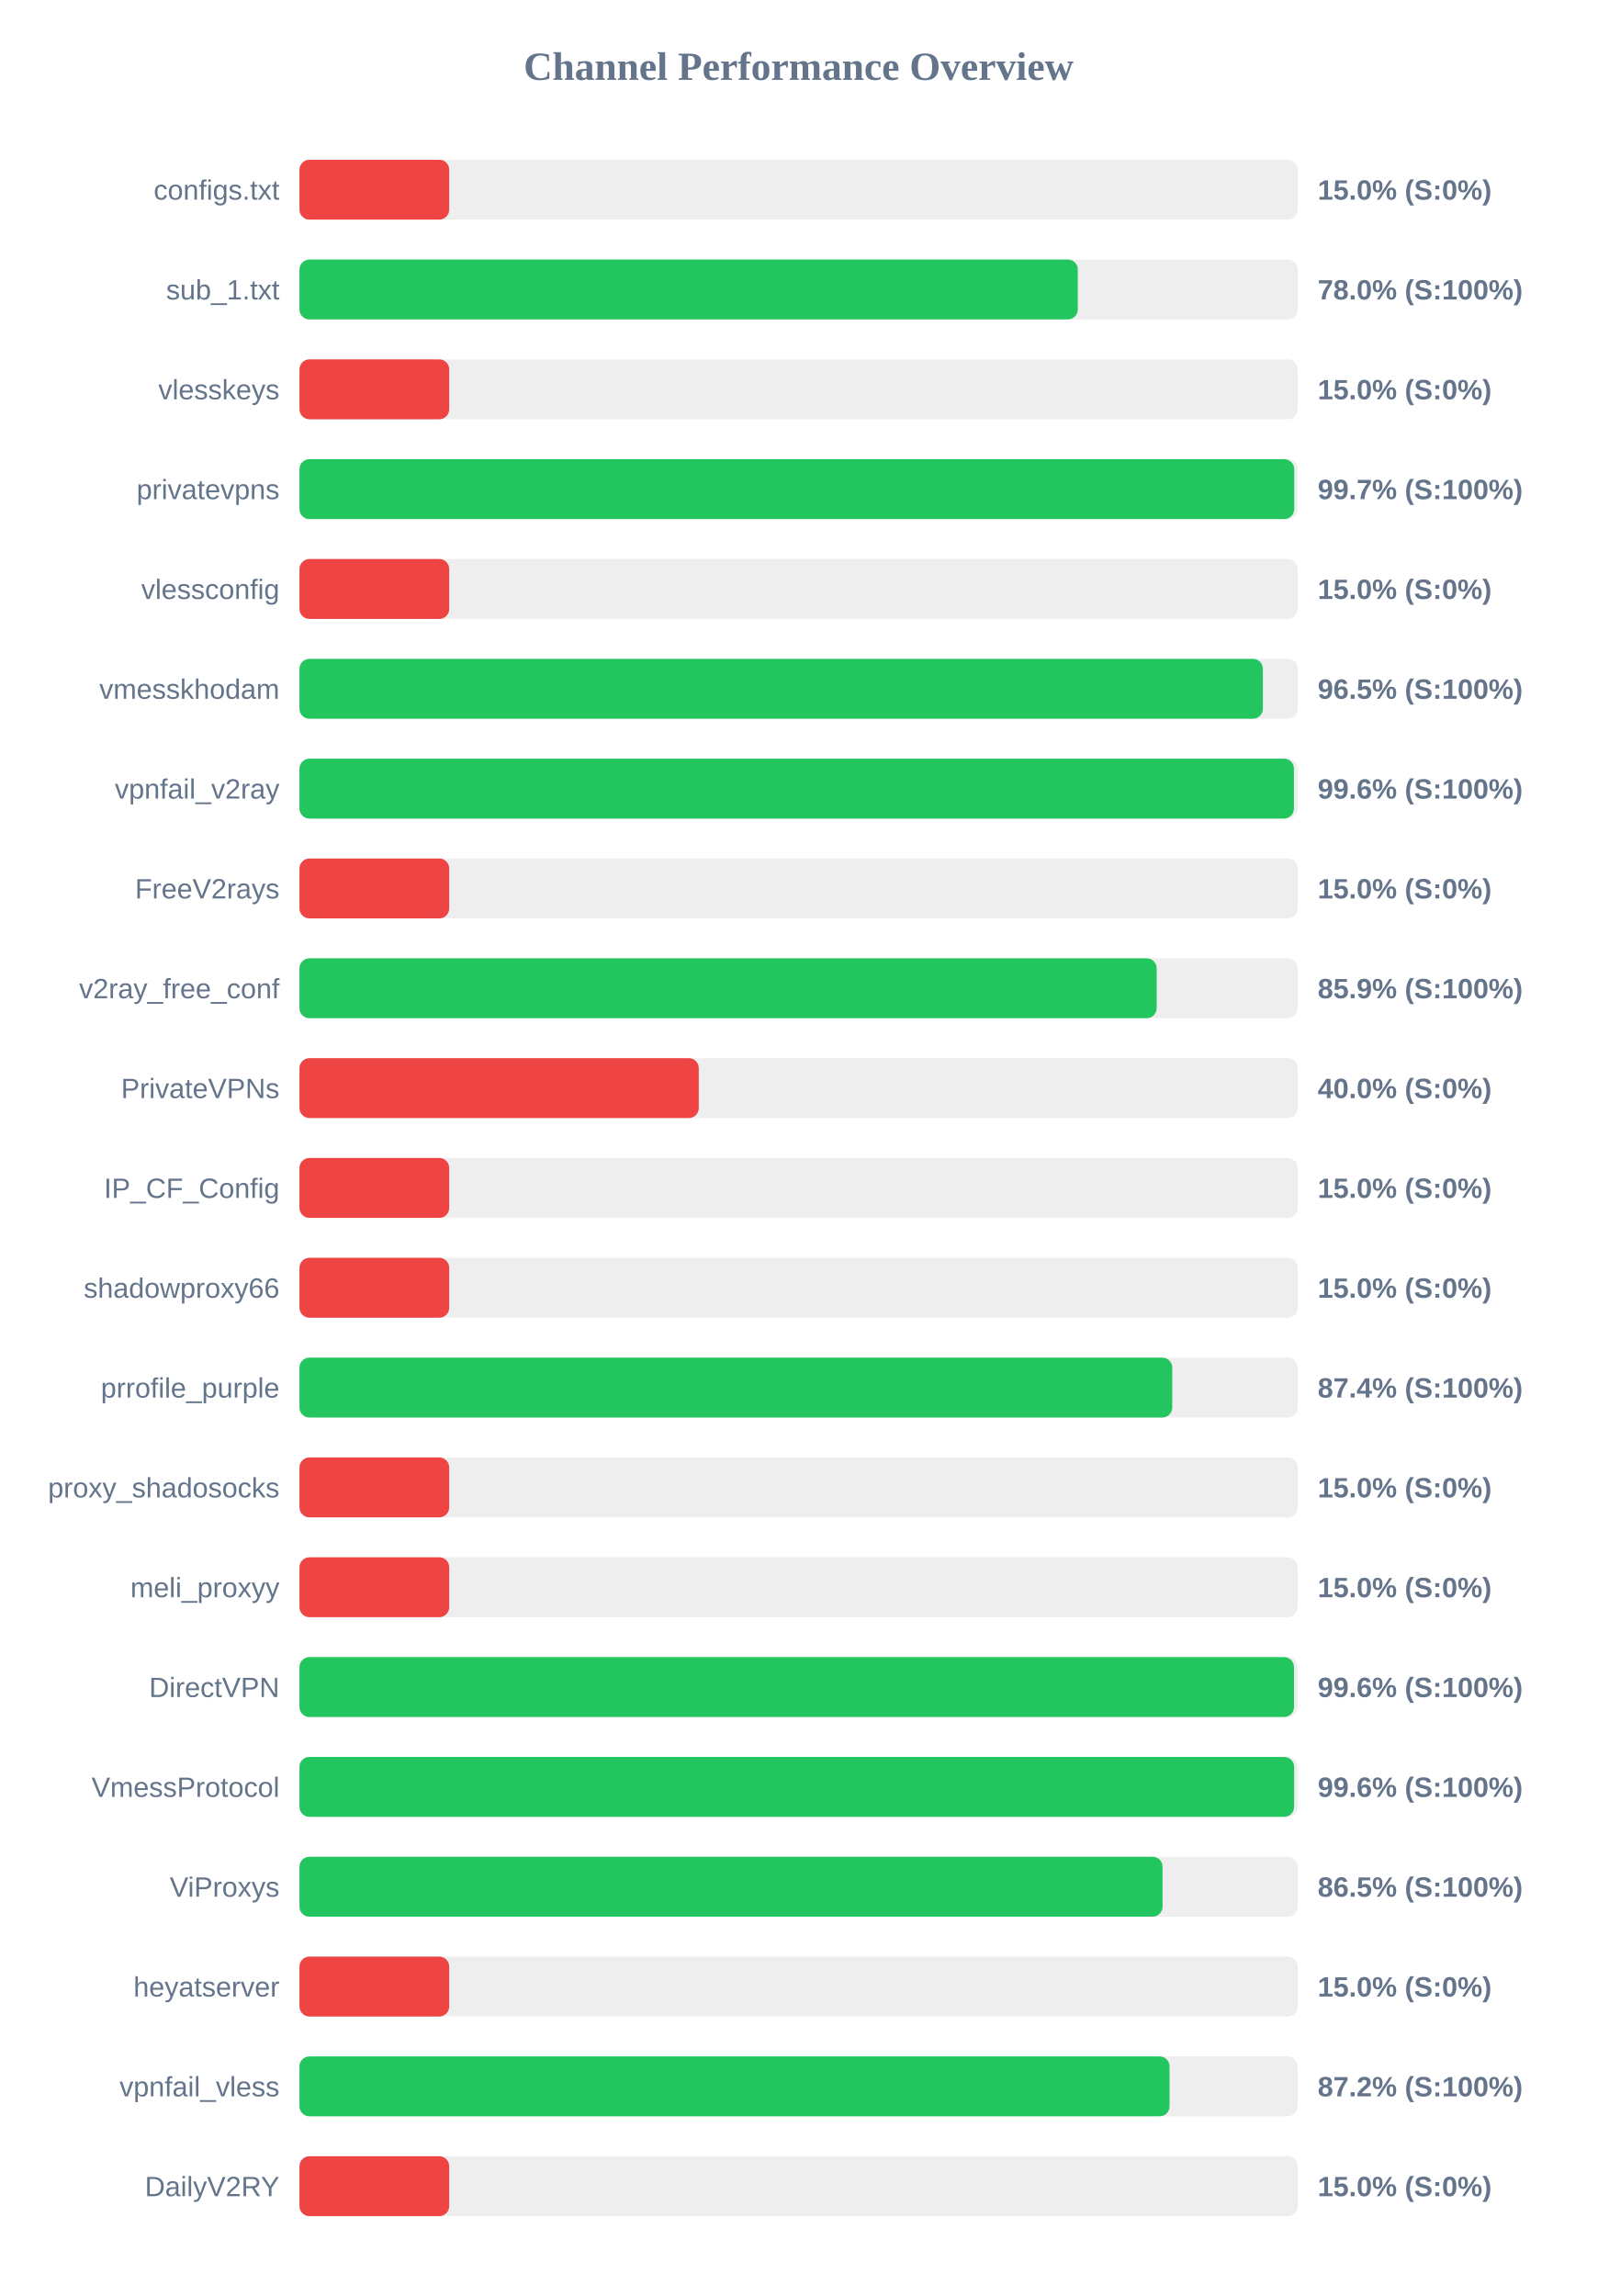
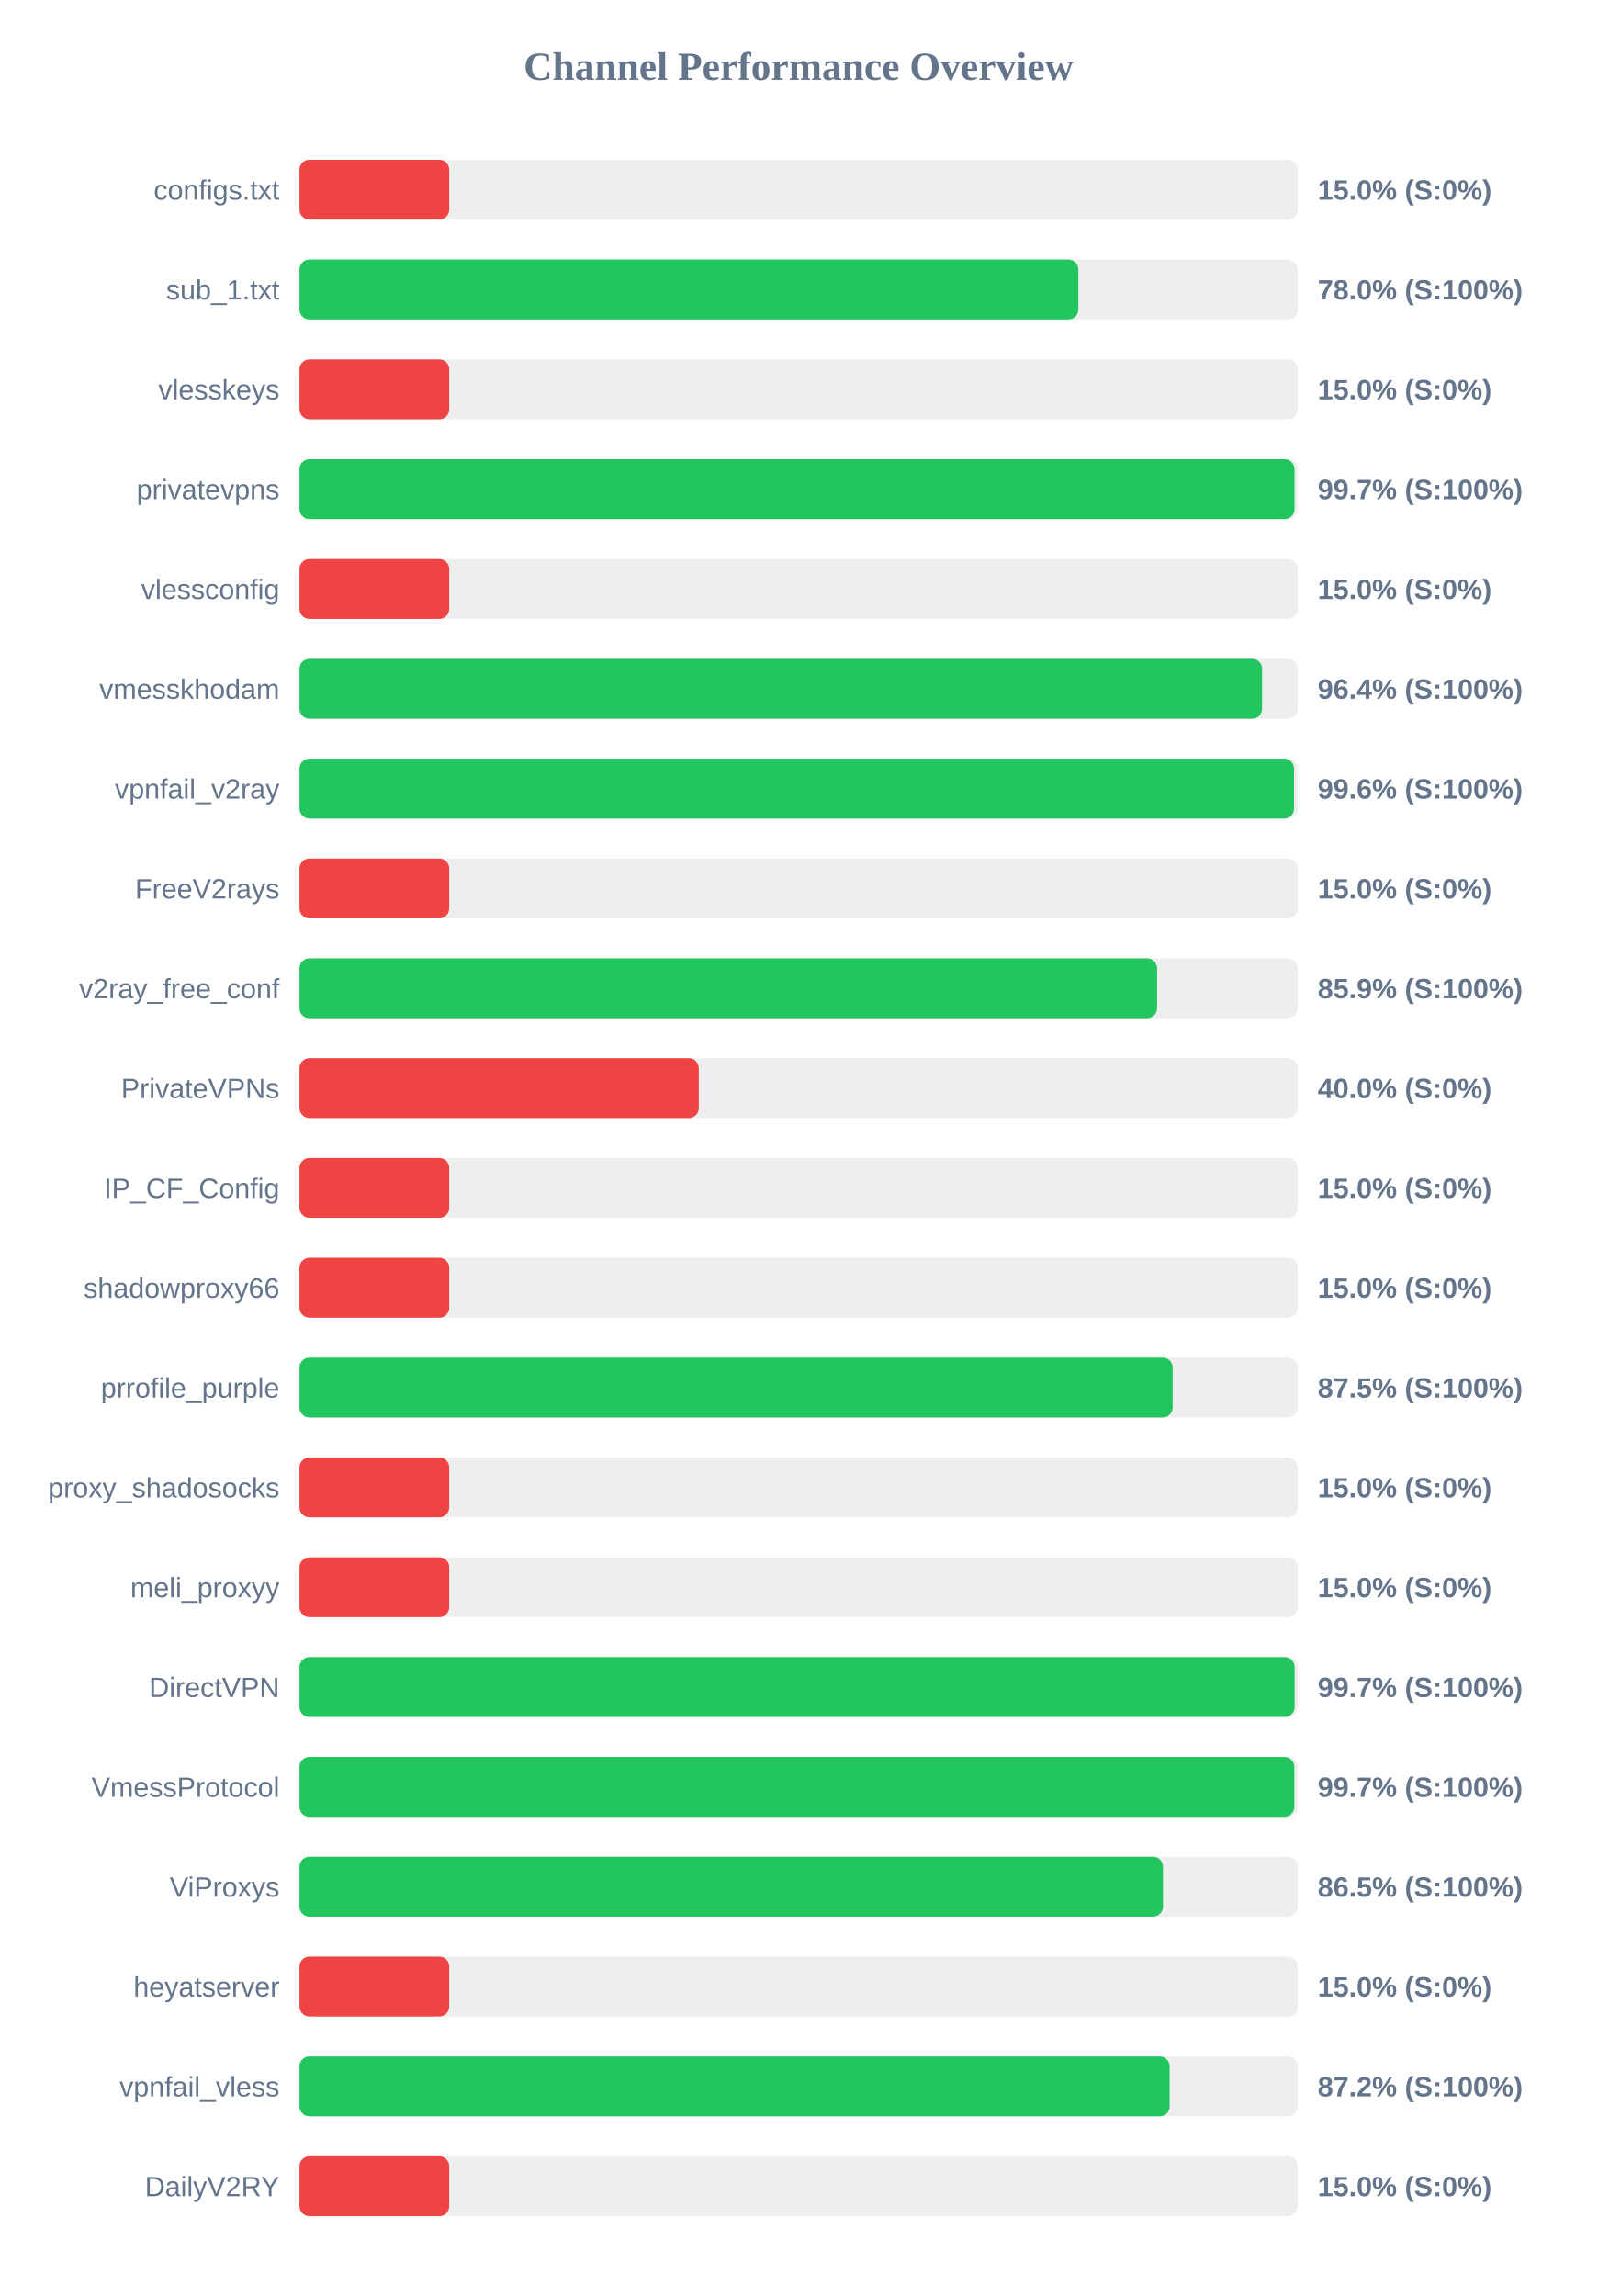
<svg xmlns="http://www.w3.org/2000/svg" width="800" height="1150" version="1.1">
  <style>
        .row { font: 14px Arial; fill: #64748b; }
        .score { font: bold 14px Arial; fill: #64748b; }
    </style>
  <text x="400" y="40" text-anchor="middle" font-size="20px" font-weight="bold" fill="#64748b">Channel Performance Overview</text>
  <rect x="150" y="80" width="500" height="30" fill="#eee" rx="5" />
  <rect x="150" y="80" width="75.0" height="30" fill="#ef4444" rx="5" />
  <text x="140" y="100" text-anchor="end" class="row">configs.txt</text>
  <text x="660" y="100" text-anchor="start" class="score">15.0% (S:0%)</text>
  <rect x="150" y="130" width="500" height="30" fill="#eee" rx="5" />
-   <rect x="150" y="130" width="389.85" height="30" fill="#22c55e" rx="5" />
+   <rect x="150" y="130" width="390.1" height="30" fill="#22c55e" rx="5" />
  <text x="140" y="150" text-anchor="end" class="row">sub_1.txt</text>
  <text x="660" y="150" text-anchor="start" class="score">78.0% (S:100%)</text>
  <rect x="150" y="180" width="500" height="30" fill="#eee" rx="5" />
  <rect x="150" y="180" width="75.0" height="30" fill="#ef4444" rx="5" />
  <text x="140" y="200" text-anchor="end" class="row">vlesskeys</text>
  <text x="660" y="200" text-anchor="start" class="score">15.0% (S:0%)</text>
  <rect x="150" y="230" width="500" height="30" fill="#eee" rx="5" />
-   <rect x="150" y="230" width="498.25" height="30" fill="#22c55e" rx="5" />
+   <rect x="150" y="230" width="498.4" height="30" fill="#22c55e" rx="5" />
  <text x="140" y="250" text-anchor="end" class="row">privatevpns</text>
  <text x="660" y="250" text-anchor="start" class="score">99.7% (S:100%)</text>
  <rect x="150" y="280" width="500" height="30" fill="#eee" rx="5" />
  <rect x="150" y="280" width="75.0" height="30" fill="#ef4444" rx="5" />
  <text x="140" y="300" text-anchor="end" class="row">vlessconfig</text>
  <text x="660" y="300" text-anchor="start" class="score">15.0% (S:0%)</text>
  <rect x="150" y="330" width="500" height="30" fill="#eee" rx="5" />
-   <rect x="150" y="330" width="482.55" height="30" fill="#22c55e" rx="5" />
+   <rect x="150" y="330" width="482.15" height="30" fill="#22c55e" rx="5" />
  <text x="140" y="350" text-anchor="end" class="row">vmesskhodam</text>
-   <text x="660" y="350" text-anchor="start" class="score">96.5% (S:100%)</text>
+   <text x="660" y="350" text-anchor="start" class="score">96.4% (S:100%)</text>
  <rect x="150" y="380" width="500" height="30" fill="#eee" rx="5" />
-   <rect x="150" y="380" width="498.1" height="30" fill="#22c55e" rx="5" />
+   <rect x="150" y="380" width="498.15" height="30" fill="#22c55e" rx="5" />
  <text x="140" y="400" text-anchor="end" class="row">vpnfail_v2ray</text>
  <text x="660" y="400" text-anchor="start" class="score">99.6% (S:100%)</text>
  <rect x="150" y="430" width="500" height="30" fill="#eee" rx="5" />
  <rect x="150" y="430" width="75.0" height="30" fill="#ef4444" rx="5" />
  <text x="140" y="450" text-anchor="end" class="row">FreeV2rays</text>
  <text x="660" y="450" text-anchor="start" class="score">15.0% (S:0%)</text>
  <rect x="150" y="480" width="500" height="30" fill="#eee" rx="5" />
-   <rect x="150" y="480" width="429.35" height="30" fill="#22c55e" rx="5" />
+   <rect x="150" y="480" width="429.55" height="30" fill="#22c55e" rx="5" />
  <text x="140" y="500" text-anchor="end" class="row">v2ray_free_conf</text>
  <text x="660" y="500" text-anchor="start" class="score">85.9% (S:100%)</text>
  <rect x="150" y="530" width="500" height="30" fill="#eee" rx="5" />
  <rect x="150" y="530" width="200.0" height="30" fill="#ef4444" rx="5" />
  <text x="140" y="550" text-anchor="end" class="row">PrivateVPNs</text>
  <text x="660" y="550" text-anchor="start" class="score">40.0% (S:0%)</text>
  <rect x="150" y="580" width="500" height="30" fill="#eee" rx="5" />
  <rect x="150" y="580" width="75.0" height="30" fill="#ef4444" rx="5" />
  <text x="140" y="600" text-anchor="end" class="row">IP_CF_Config</text>
  <text x="660" y="600" text-anchor="start" class="score">15.0% (S:0%)</text>
  <rect x="150" y="630" width="500" height="30" fill="#eee" rx="5" />
  <rect x="150" y="630" width="75.0" height="30" fill="#ef4444" rx="5" />
  <text x="140" y="650" text-anchor="end" class="row">shadowproxy66</text>
  <text x="660" y="650" text-anchor="start" class="score">15.0% (S:0%)</text>
  <rect x="150" y="680" width="500" height="30" fill="#eee" rx="5" />
-   <rect x="150" y="680" width="437.15" height="30" fill="#22c55e" rx="5" />
+   <rect x="150" y="680" width="437.35" height="30" fill="#22c55e" rx="5" />
  <text x="140" y="700" text-anchor="end" class="row">prrofile_purple</text>
-   <text x="660" y="700" text-anchor="start" class="score">87.4% (S:100%)</text>
+   <text x="660" y="700" text-anchor="start" class="score">87.5% (S:100%)</text>
  <rect x="150" y="730" width="500" height="30" fill="#eee" rx="5" />
  <rect x="150" y="730" width="75.0" height="30" fill="#ef4444" rx="5" />
  <text x="140" y="750" text-anchor="end" class="row">proxy_shadosocks</text>
  <text x="660" y="750" text-anchor="start" class="score">15.0% (S:0%)</text>
  <rect x="150" y="780" width="500" height="30" fill="#eee" rx="5" />
  <rect x="150" y="780" width="75.0" height="30" fill="#ef4444" rx="5" />
  <text x="140" y="800" text-anchor="end" class="row">meli_proxyy</text>
  <text x="660" y="800" text-anchor="start" class="score">15.0% (S:0%)</text>
  <rect x="150" y="830" width="500" height="30" fill="#eee" rx="5" />
-   <rect x="150" y="830" width="498.15" height="30" fill="#22c55e" rx="5" />
+   <rect x="150" y="830" width="498.45" height="30" fill="#22c55e" rx="5" />
  <text x="140" y="850" text-anchor="end" class="row">DirectVPN</text>
-   <text x="660" y="850" text-anchor="start" class="score">99.6% (S:100%)</text>
+   <text x="660" y="850" text-anchor="start" class="score">99.7% (S:100%)</text>
  <rect x="150" y="880" width="500" height="30" fill="#eee" rx="5" />
-   <rect x="150" y="880" width="498.2" height="30" fill="#22c55e" rx="5" />
+   <rect x="150" y="880" width="498.3" height="30" fill="#22c55e" rx="5" />
  <text x="140" y="900" text-anchor="end" class="row">VmessProtocol</text>
-   <text x="660" y="900" text-anchor="start" class="score">99.6% (S:100%)</text>
+   <text x="660" y="900" text-anchor="start" class="score">99.7% (S:100%)</text>
  <rect x="150" y="930" width="500" height="30" fill="#eee" rx="5" />
-   <rect x="150" y="930" width="432.3" height="30" fill="#22c55e" rx="5" />
+   <rect x="150" y="930" width="432.5" height="30" fill="#22c55e" rx="5" />
  <text x="140" y="950" text-anchor="end" class="row">ViProxys</text>
  <text x="660" y="950" text-anchor="start" class="score">86.5% (S:100%)</text>
  <rect x="150" y="980" width="500" height="30" fill="#eee" rx="5" />
  <rect x="150" y="980" width="75.0" height="30" fill="#ef4444" rx="5" />
  <text x="140" y="1000" text-anchor="end" class="row">heyatserver</text>
  <text x="660" y="1000" text-anchor="start" class="score">15.0% (S:0%)</text>
  <rect x="150" y="1030" width="500" height="30" fill="#eee" rx="5" />
-   <rect x="150" y="1030" width="435.8" height="30" fill="#22c55e" rx="5" />
+   <rect x="150" y="1030" width="435.85" height="30" fill="#22c55e" rx="5" />
  <text x="140" y="1050" text-anchor="end" class="row">vpnfail_vless</text>
  <text x="660" y="1050" text-anchor="start" class="score">87.2% (S:100%)</text>
  <rect x="150" y="1080" width="500" height="30" fill="#eee" rx="5" />
  <rect x="150" y="1080" width="75.0" height="30" fill="#ef4444" rx="5" />
  <text x="140" y="1100" text-anchor="end" class="row">DailyV2RY</text>
  <text x="660" y="1100" text-anchor="start" class="score">15.0% (S:0%)</text>
</svg>
